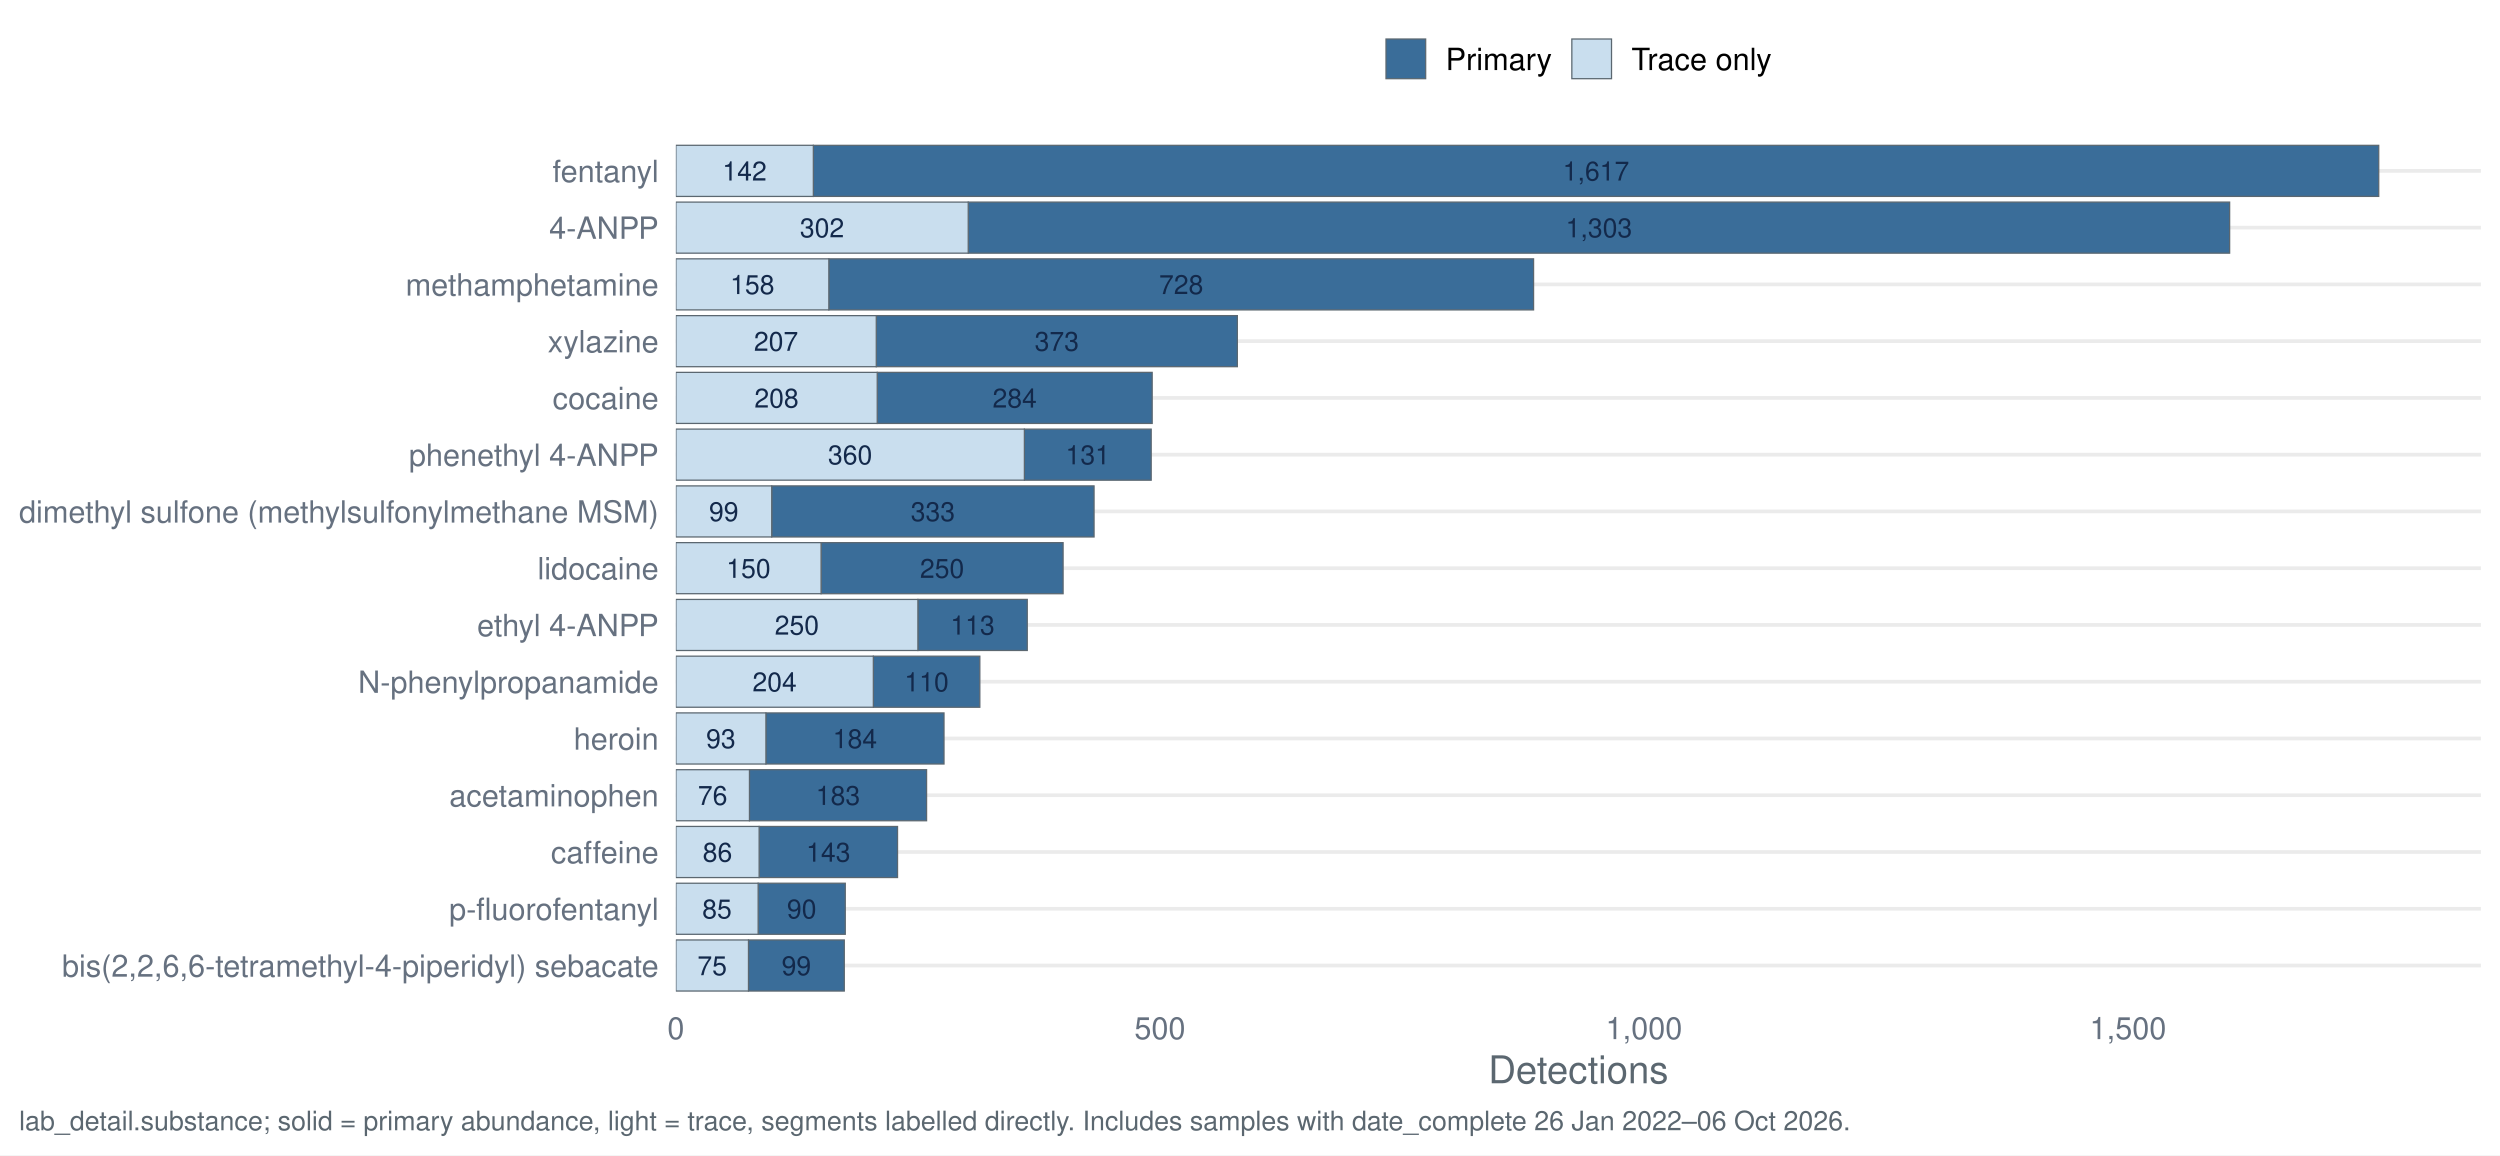
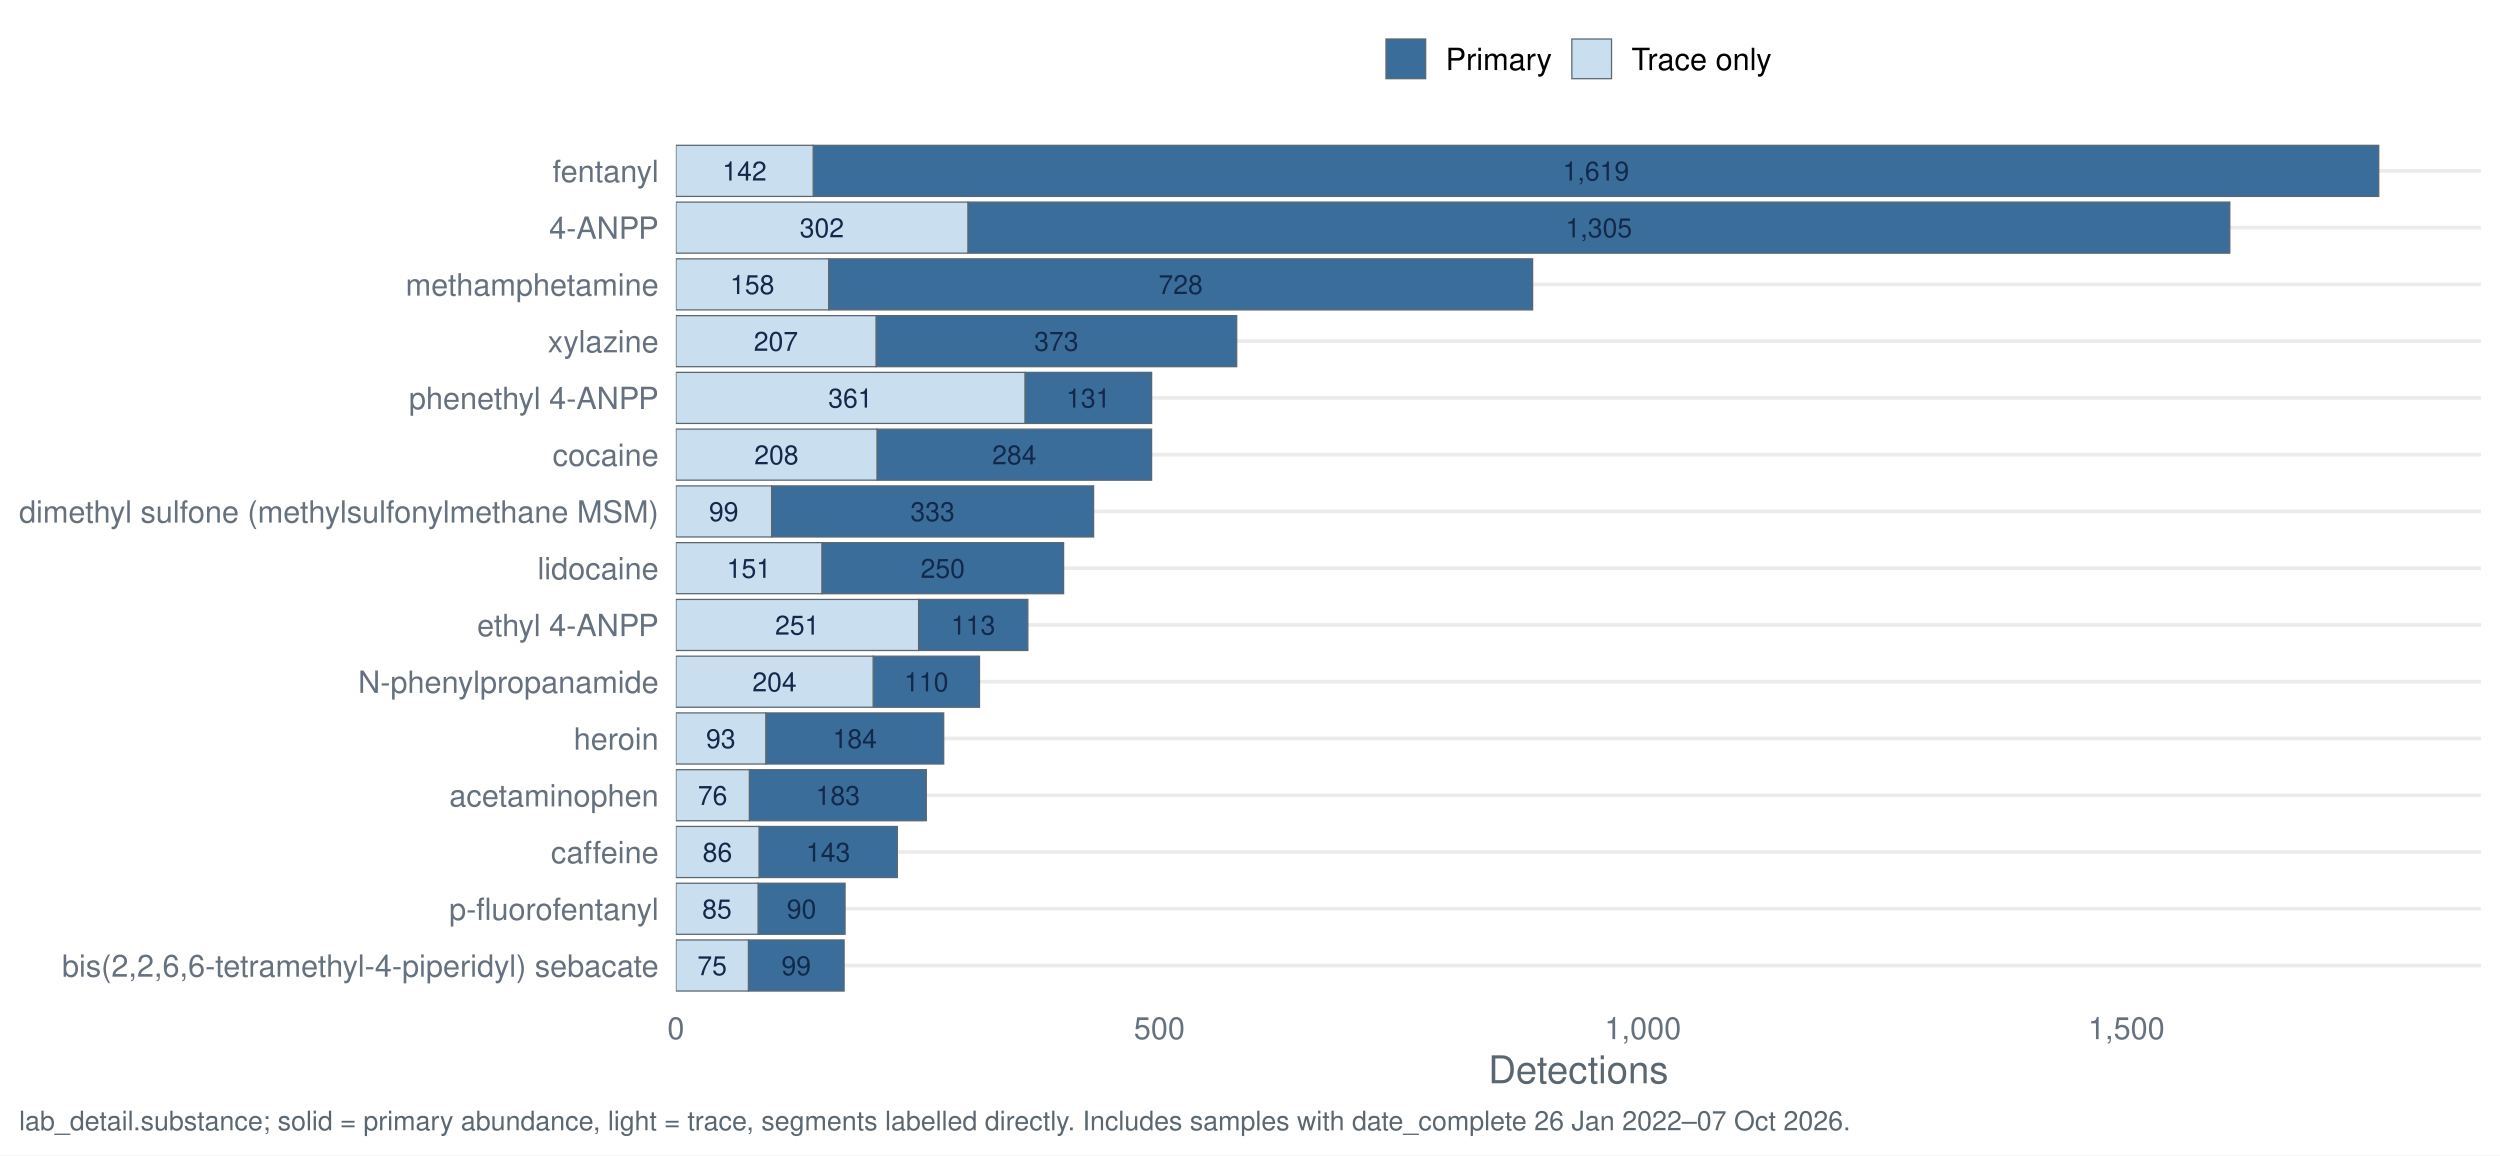
<svg xmlns="http://www.w3.org/2000/svg" width="1044.00pt" height="482.40pt" viewBox="0 0 1044.00 482.40">
  <g class="svglite">
    <defs>
      <style type="text/css">
    .svglite line, .svglite polyline, .svglite polygon, .svglite path, .svglite rect, .svglite circle {
      fill: none;
      stroke: #000000;
      stroke-linecap: round;
      stroke-linejoin: round;
      stroke-miterlimit: 10.00;
    }
    .svglite text {
      white-space: pre;
    }
    .svglite g.glyphgroup path {
      fill: inherit;
      stroke: none;
    }
  </style>
    </defs>
    <rect width="100%" height="100%" style="stroke: none; fill: #FFFFFF;" />
    <defs>
      <clipPath id="cpMC4wMHwxMDQ0LjAwfDAuMDB8NDgyLjQw">
        <rect x="0.00" y="0.00" width="1044.00" height="482.40" />
      </clipPath>
    </defs>
    <g clip-path="url(#cpMC4wMHwxMDQ0LjAwfDAuMDB8NDgyLjQw)">
      <rect x="0" y="0.00" width="1044.00" height="482.40" style="stroke-width: 1.55; stroke: none; fill: #FFFFFF;" />
    </g>
    <defs>
      <clipPath id="cpMjgyLjI0fDEwMzYuMDN8NTcuMTN8NDE3LjQy">
        <rect x="282.24" y="57.13" width="753.79" height="360.29" />
      </clipPath>
    </defs>
    <g clip-path="url(#cpMjgyLjI0fDEwMzYuMDN8NTcuMTN8NDE3LjQy)">
      <polyline points="282.24,403.20 1036.03,403.20 " style="stroke-width: 1.55; stroke: #EBEBEB; stroke-linecap: butt;" />
      <polyline points="282.24,379.50 1036.03,379.50 " style="stroke-width: 1.55; stroke: #EBEBEB; stroke-linecap: butt;" />
      <polyline points="282.24,355.79 1036.03,355.79 " style="stroke-width: 1.55; stroke: #EBEBEB; stroke-linecap: butt;" />
      <polyline points="282.24,332.09 1036.03,332.09 " style="stroke-width: 1.55; stroke: #EBEBEB; stroke-linecap: butt;" />
      <polyline points="282.24,308.39 1036.03,308.39 " style="stroke-width: 1.55; stroke: #EBEBEB; stroke-linecap: butt;" />
      <polyline points="282.24,284.68 1036.03,284.68 " style="stroke-width: 1.55; stroke: #EBEBEB; stroke-linecap: butt;" />
      <polyline points="282.24,260.98 1036.03,260.98 " style="stroke-width: 1.55; stroke: #EBEBEB; stroke-linecap: butt;" />
      <polyline points="282.24,237.28 1036.03,237.28 " style="stroke-width: 1.55; stroke: #EBEBEB; stroke-linecap: butt;" />
      <polyline points="282.24,213.57 1036.03,213.57 " style="stroke-width: 1.55; stroke: #EBEBEB; stroke-linecap: butt;" />
      <polyline points="282.24,189.87 1036.03,189.87 " style="stroke-width: 1.55; stroke: #EBEBEB; stroke-linecap: butt;" />
      <polyline points="282.24,166.17 1036.03,166.17 " style="stroke-width: 1.55; stroke: #EBEBEB; stroke-linecap: butt;" />
      <polyline points="282.24,142.46 1036.03,142.46 " style="stroke-width: 1.55; stroke: #EBEBEB; stroke-linecap: butt;" />
      <polyline points="282.24,118.76 1036.03,118.76 " style="stroke-width: 1.55; stroke: #EBEBEB; stroke-linecap: butt;" />
      <polyline points="282.24,95.06 1036.03,95.06 " style="stroke-width: 1.55; stroke: #EBEBEB; stroke-linecap: butt;" />
      <polyline points="282.24,71.35 1036.03,71.35 " style="stroke-width: 1.55; stroke: #EBEBEB; stroke-linecap: butt;" />
-       <rect x="404.33" y="84.39" width="526.77" height="21.33" style="stroke-width: 0.53; stroke: #5B6770; stroke-linecap: butt; stroke-linejoin: miter; fill: #3A6D99;" />
-       <rect x="282.24" y="84.39" width="122.09" height="21.33" style="stroke-width: 0.53; stroke: #5B6770; stroke-linecap: butt; stroke-linejoin: miter; fill: #C9DEEE;" />
-       <rect x="364.71" y="274.02" width="44.47" height="21.33" style="stroke-width: 0.53; stroke: #5B6770; stroke-linecap: butt; stroke-linejoin: miter; fill: #3A6D99;" />
-       <rect x="282.24" y="274.02" width="82.47" height="21.33" style="stroke-width: 0.53; stroke: #5B6770; stroke-linecap: butt; stroke-linejoin: miter; fill: #C9DEEE;" />
-       <rect x="312.96" y="321.42" width="73.98" height="21.33" style="stroke-width: 0.53; stroke: #5B6770; stroke-linecap: butt; stroke-linejoin: miter; fill: #3A6D99;" />
-       <rect x="282.24" y="321.42" width="30.73" height="21.33" style="stroke-width: 0.53; stroke: #5B6770; stroke-linecap: butt; stroke-linejoin: miter; fill: #C9DEEE;" />
-       <rect x="312.56" y="392.53" width="40.02" height="21.33" style="stroke-width: 0.53; stroke: #5B6770; stroke-linecap: butt; stroke-linejoin: miter; fill: #3A6D99;" />
-       <rect x="282.24" y="392.53" width="30.32" height="21.33" style="stroke-width: 0.53; stroke: #5B6770; stroke-linecap: butt; stroke-linejoin: miter; fill: #C9DEEE;" />
-       <rect x="317.00" y="345.13" width="57.81" height="21.33" style="stroke-width: 0.53; stroke: #5B6770; stroke-linecap: butt; stroke-linejoin: miter; fill: #3A6D99;" />
-       <rect x="282.24" y="345.13" width="34.77" height="21.33" style="stroke-width: 0.53; stroke: #5B6770; stroke-linecap: butt; stroke-linejoin: miter; fill: #C9DEEE;" />
-       <rect x="366.33" y="155.50" width="114.82" height="21.33" style="stroke-width: 0.53; stroke: #5B6770; stroke-linecap: butt; stroke-linejoin: miter; fill: #3A6D99;" />
-       <rect x="282.24" y="155.50" width="84.09" height="21.33" style="stroke-width: 0.53; stroke: #5B6770; stroke-linecap: butt; stroke-linejoin: miter; fill: #C9DEEE;" />
-       <rect x="322.26" y="202.91" width="134.62" height="21.33" style="stroke-width: 0.53; stroke: #5B6770; stroke-linecap: butt; stroke-linejoin: miter; fill: #3A6D99;" />
-       <rect x="282.24" y="202.91" width="40.02" height="21.33" style="stroke-width: 0.53; stroke: #5B6770; stroke-linecap: butt; stroke-linejoin: miter; fill: #C9DEEE;" />
-       <rect x="383.31" y="250.31" width="45.68" height="21.33" style="stroke-width: 0.53; stroke: #5B6770; stroke-linecap: butt; stroke-linejoin: miter; fill: #3A6D99;" />
-       <rect x="282.24" y="250.31" width="101.07" height="21.33" style="stroke-width: 0.53; stroke: #5B6770; stroke-linecap: butt; stroke-linejoin: miter; fill: #C9DEEE;" />
-       <rect x="339.64" y="60.69" width="653.72" height="21.33" style="stroke-width: 0.53; stroke: #5B6770; stroke-linecap: butt; stroke-linejoin: miter; fill: #3A6D99;" />
-       <rect x="282.24" y="60.69" width="57.41" height="21.33" style="stroke-width: 0.53; stroke: #5B6770; stroke-linecap: butt; stroke-linejoin: miter; fill: #C9DEEE;" />
-       <rect x="319.83" y="297.72" width="74.39" height="21.33" style="stroke-width: 0.53; stroke: #5B6770; stroke-linecap: butt; stroke-linejoin: miter; fill: #3A6D99;" />
-       <rect x="282.24" y="297.72" width="37.60" height="21.33" style="stroke-width: 0.53; stroke: #5B6770; stroke-linecap: butt; stroke-linejoin: miter; fill: #C9DEEE;" />
-       <rect x="342.88" y="226.61" width="101.07" height="21.33" style="stroke-width: 0.53; stroke: #5B6770; stroke-linecap: butt; stroke-linejoin: miter; fill: #3A6D99;" />
-       <rect x="282.24" y="226.61" width="60.64" height="21.33" style="stroke-width: 0.53; stroke: #5B6770; stroke-linecap: butt; stroke-linejoin: miter; fill: #C9DEEE;" />
-       <rect x="346.11" y="108.09" width="294.31" height="21.33" style="stroke-width: 0.53; stroke: #5B6770; stroke-linecap: butt; stroke-linejoin: miter; fill: #3A6D99;" />
-       <rect x="282.24" y="108.09" width="63.88" height="21.33" style="stroke-width: 0.53; stroke: #5B6770; stroke-linecap: butt; stroke-linejoin: miter; fill: #C9DEEE;" />
-       <rect x="316.60" y="368.83" width="36.39" height="21.33" style="stroke-width: 0.53; stroke: #5B6770; stroke-linecap: butt; stroke-linejoin: miter; fill: #3A6D99;" />
-       <rect x="282.24" y="368.83" width="34.36" height="21.33" style="stroke-width: 0.53; stroke: #5B6770; stroke-linecap: butt; stroke-linejoin: miter; fill: #C9DEEE;" />
-       <rect x="427.78" y="179.20" width="52.96" height="21.33" style="stroke-width: 0.53; stroke: #5B6770; stroke-linecap: butt; stroke-linejoin: miter; fill: #3A6D99;" />
-       <rect x="282.24" y="179.20" width="145.54" height="21.33" style="stroke-width: 0.53; stroke: #5B6770; stroke-linecap: butt; stroke-linejoin: miter; fill: #C9DEEE;" />
-       <rect x="365.92" y="131.80" width="150.80" height="21.33" style="stroke-width: 0.53; stroke: #5B6770; stroke-linecap: butt; stroke-linejoin: miter; fill: #3A6D99;" />
-       <rect x="282.24" y="131.80" width="83.69" height="21.33" style="stroke-width: 0.53; stroke: #5B6770; stroke-linecap: butt; stroke-linejoin: miter; fill: #C9DEEE;" />
-       <text x="667.72" y="99.10" text-anchor="middle" style="font-size: 11.10px;fill: #13294B; font-family: &quot;Nimbus Sans&quot;;" textLength="27.77px" lengthAdjust="spacingAndGlyphs">1,303</text>
-       <text x="343.28" y="99.10" text-anchor="middle" style="font-size: 11.10px;fill: #13294B; font-family: &quot;Nimbus Sans&quot;;" textLength="18.52px" lengthAdjust="spacingAndGlyphs">302</text>
-       <text x="386.95" y="288.73" text-anchor="middle" style="font-size: 11.10px;fill: #13294B; font-family: &quot;Nimbus Sans&quot;;" textLength="18.52px" lengthAdjust="spacingAndGlyphs">110</text>
-       <text x="323.47" y="288.73" text-anchor="middle" style="font-size: 11.10px;fill: #13294B; font-family: &quot;Nimbus Sans&quot;;" textLength="18.52px" lengthAdjust="spacingAndGlyphs">204</text>
-       <text x="349.95" y="336.13" text-anchor="middle" style="font-size: 11.10px;fill: #13294B; font-family: &quot;Nimbus Sans&quot;;" textLength="18.52px" lengthAdjust="spacingAndGlyphs">183</text>
-       <text x="297.60" y="336.13" text-anchor="middle" style="font-size: 11.10px;fill: #13294B; font-family: &quot;Nimbus Sans&quot;;" textLength="12.34px" lengthAdjust="spacingAndGlyphs">76</text>
-       <text x="332.57" y="407.24" text-anchor="middle" style="font-size: 11.10px;fill: #13294B; font-family: &quot;Nimbus Sans&quot;;" textLength="12.34px" lengthAdjust="spacingAndGlyphs">99</text>
-       <text x="297.40" y="407.24" text-anchor="middle" style="font-size: 11.10px;fill: #13294B; font-family: &quot;Nimbus Sans&quot;;" textLength="12.34px" lengthAdjust="spacingAndGlyphs">75</text>
-       <text x="345.91" y="359.84" text-anchor="middle" style="font-size: 11.10px;fill: #13294B; font-family: &quot;Nimbus Sans&quot;;" textLength="18.52px" lengthAdjust="spacingAndGlyphs">143</text>
-       <text x="299.62" y="359.84" text-anchor="middle" style="font-size: 11.10px;fill: #13294B; font-family: &quot;Nimbus Sans&quot;;" textLength="12.34px" lengthAdjust="spacingAndGlyphs">86</text>
-       <text x="423.73" y="170.21" text-anchor="middle" style="font-size: 11.10px;fill: #13294B; font-family: &quot;Nimbus Sans&quot;;" textLength="18.52px" lengthAdjust="spacingAndGlyphs">284</text>
-       <text x="324.28" y="170.21" text-anchor="middle" style="font-size: 11.10px;fill: #13294B; font-family: &quot;Nimbus Sans&quot;;" textLength="18.52px" lengthAdjust="spacingAndGlyphs">208</text>
-       <text x="389.57" y="217.62" text-anchor="middle" style="font-size: 11.10px;fill: #13294B; font-family: &quot;Nimbus Sans&quot;;" textLength="18.52px" lengthAdjust="spacingAndGlyphs">333</text>
-       <text x="302.25" y="217.62" text-anchor="middle" style="font-size: 11.10px;fill: #13294B; font-family: &quot;Nimbus Sans&quot;;" textLength="12.34px" lengthAdjust="spacingAndGlyphs">99</text>
-       <text x="406.15" y="265.02" text-anchor="middle" style="font-size: 11.10px;fill: #13294B; font-family: &quot;Nimbus Sans&quot;;" textLength="18.52px" lengthAdjust="spacingAndGlyphs">113</text>
-       <text x="332.77" y="265.02" text-anchor="middle" style="font-size: 11.10px;fill: #13294B; font-family: &quot;Nimbus Sans&quot;;" textLength="18.52px" lengthAdjust="spacingAndGlyphs">250</text>
-       <text x="666.50" y="75.40" text-anchor="middle" style="font-size: 11.10px;fill: #13294B; font-family: &quot;Nimbus Sans&quot;;" textLength="27.77px" lengthAdjust="spacingAndGlyphs">1,617</text>
-       <text x="310.94" y="75.40" text-anchor="middle" style="font-size: 11.10px;fill: #13294B; font-family: &quot;Nimbus Sans&quot;;" textLength="18.52px" lengthAdjust="spacingAndGlyphs">142</text>
-       <text x="357.03" y="312.43" text-anchor="middle" style="font-size: 11.10px;fill: #13294B; font-family: &quot;Nimbus Sans&quot;;" textLength="18.52px" lengthAdjust="spacingAndGlyphs">184</text>
-       <text x="301.04" y="312.43" text-anchor="middle" style="font-size: 11.10px;fill: #13294B; font-family: &quot;Nimbus Sans&quot;;" textLength="12.34px" lengthAdjust="spacingAndGlyphs">93</text>
-       <text x="393.41" y="241.32" text-anchor="middle" style="font-size: 11.10px;fill: #13294B; font-family: &quot;Nimbus Sans&quot;;" textLength="18.52px" lengthAdjust="spacingAndGlyphs">250</text>
-       <text x="312.56" y="241.32" text-anchor="middle" style="font-size: 11.10px;fill: #13294B; font-family: &quot;Nimbus Sans&quot;;" textLength="18.52px" lengthAdjust="spacingAndGlyphs">150</text>
-       <text x="493.27" y="122.80" text-anchor="middle" style="font-size: 11.10px;fill: #13294B; font-family: &quot;Nimbus Sans&quot;;" textLength="18.52px" lengthAdjust="spacingAndGlyphs">728</text>
-       <text x="314.17" y="122.80" text-anchor="middle" style="font-size: 11.10px;fill: #13294B; font-family: &quot;Nimbus Sans&quot;;" textLength="18.52px" lengthAdjust="spacingAndGlyphs">158</text>
-       <text x="334.79" y="383.54" text-anchor="middle" style="font-size: 11.10px;fill: #13294B; font-family: &quot;Nimbus Sans&quot;;" textLength="12.34px" lengthAdjust="spacingAndGlyphs">90</text>
-       <text x="299.42" y="383.54" text-anchor="middle" style="font-size: 11.10px;fill: #13294B; font-family: &quot;Nimbus Sans&quot;;" textLength="12.34px" lengthAdjust="spacingAndGlyphs">85</text>
-       <text x="454.26" y="193.91" text-anchor="middle" style="font-size: 11.10px;fill: #13294B; font-family: &quot;Nimbus Sans&quot;;" textLength="18.52px" lengthAdjust="spacingAndGlyphs">131</text>
-       <text x="355.01" y="193.91" text-anchor="middle" style="font-size: 11.10px;fill: #13294B; font-family: &quot;Nimbus Sans&quot;;" textLength="18.52px" lengthAdjust="spacingAndGlyphs">360</text>
-       <text x="441.32" y="146.51" text-anchor="middle" style="font-size: 11.10px;fill: #13294B; font-family: &quot;Nimbus Sans&quot;;" textLength="18.52px" lengthAdjust="spacingAndGlyphs">373</text>
-       <text x="324.08" y="146.51" text-anchor="middle" style="font-size: 11.10px;fill: #13294B; font-family: &quot;Nimbus Sans&quot;;" textLength="18.52px" lengthAdjust="spacingAndGlyphs">207</text>
+       <rect x="404.19" y="84.39" width="526.98" height="21.33" style="stroke-width: 0.53; stroke: #5B6770; stroke-linecap: butt; stroke-linejoin: miter; fill: #3A6D99;" />
+       <rect x="282.24" y="84.39" width="121.95" height="21.33" style="stroke-width: 0.53; stroke: #5B6770; stroke-linecap: butt; stroke-linejoin: miter; fill: #C9DEEE;" />
+       <rect x="364.62" y="274.02" width="44.42" height="21.33" style="stroke-width: 0.53; stroke: #5B6770; stroke-linecap: butt; stroke-linejoin: miter; fill: #3A6D99;" />
+       <rect x="282.24" y="274.02" width="82.38" height="21.33" style="stroke-width: 0.53; stroke: #5B6770; stroke-linecap: butt; stroke-linejoin: miter; fill: #C9DEEE;" />
+       <rect x="312.93" y="321.42" width="73.90" height="21.33" style="stroke-width: 0.53; stroke: #5B6770; stroke-linecap: butt; stroke-linejoin: miter; fill: #3A6D99;" />
+       <rect x="282.24" y="321.42" width="30.69" height="21.33" style="stroke-width: 0.53; stroke: #5B6770; stroke-linecap: butt; stroke-linejoin: miter; fill: #C9DEEE;" />
+       <rect x="312.52" y="392.53" width="39.98" height="21.33" style="stroke-width: 0.53; stroke: #5B6770; stroke-linecap: butt; stroke-linejoin: miter; fill: #3A6D99;" />
+       <rect x="282.24" y="392.53" width="30.29" height="21.33" style="stroke-width: 0.53; stroke: #5B6770; stroke-linecap: butt; stroke-linejoin: miter; fill: #C9DEEE;" />
+       <rect x="316.97" y="345.13" width="57.75" height="21.33" style="stroke-width: 0.53; stroke: #5B6770; stroke-linecap: butt; stroke-linejoin: miter; fill: #3A6D99;" />
+       <rect x="282.24" y="345.13" width="34.73" height="21.33" style="stroke-width: 0.53; stroke: #5B6770; stroke-linecap: butt; stroke-linejoin: miter; fill: #C9DEEE;" />
+       <rect x="366.23" y="179.20" width="114.68" height="21.33" style="stroke-width: 0.53; stroke: #5B6770; stroke-linecap: butt; stroke-linejoin: miter; fill: #3A6D99;" />
+       <rect x="282.24" y="179.20" width="83.99" height="21.33" style="stroke-width: 0.53; stroke: #5B6770; stroke-linecap: butt; stroke-linejoin: miter; fill: #C9DEEE;" />
+       <rect x="322.22" y="202.91" width="134.47" height="21.33" style="stroke-width: 0.53; stroke: #5B6770; stroke-linecap: butt; stroke-linejoin: miter; fill: #3A6D99;" />
+       <rect x="282.24" y="202.91" width="39.98" height="21.33" style="stroke-width: 0.53; stroke: #5B6770; stroke-linecap: butt; stroke-linejoin: miter; fill: #C9DEEE;" />
+       <rect x="383.60" y="250.31" width="45.63" height="21.33" style="stroke-width: 0.53; stroke: #5B6770; stroke-linecap: butt; stroke-linejoin: miter; fill: #3A6D99;" />
+       <rect x="282.24" y="250.31" width="101.36" height="21.33" style="stroke-width: 0.53; stroke: #5B6770; stroke-linecap: butt; stroke-linejoin: miter; fill: #C9DEEE;" />
+       <rect x="339.58" y="60.69" width="653.78" height="21.33" style="stroke-width: 0.53; stroke: #5B6770; stroke-linecap: butt; stroke-linejoin: miter; fill: #3A6D99;" />
+       <rect x="282.24" y="60.69" width="57.34" height="21.33" style="stroke-width: 0.53; stroke: #5B6770; stroke-linecap: butt; stroke-linejoin: miter; fill: #C9DEEE;" />
+       <rect x="319.79" y="297.72" width="74.30" height="21.33" style="stroke-width: 0.53; stroke: #5B6770; stroke-linecap: butt; stroke-linejoin: miter; fill: #3A6D99;" />
+       <rect x="282.24" y="297.72" width="37.56" height="21.33" style="stroke-width: 0.53; stroke: #5B6770; stroke-linecap: butt; stroke-linejoin: miter; fill: #C9DEEE;" />
+       <rect x="343.21" y="226.61" width="100.95" height="21.33" style="stroke-width: 0.53; stroke: #5B6770; stroke-linecap: butt; stroke-linejoin: miter; fill: #3A6D99;" />
+       <rect x="282.24" y="226.61" width="60.98" height="21.33" style="stroke-width: 0.53; stroke: #5B6770; stroke-linecap: butt; stroke-linejoin: miter; fill: #C9DEEE;" />
+       <rect x="346.04" y="108.09" width="293.98" height="21.33" style="stroke-width: 0.53; stroke: #5B6770; stroke-linecap: butt; stroke-linejoin: miter; fill: #3A6D99;" />
+       <rect x="282.24" y="108.09" width="63.80" height="21.33" style="stroke-width: 0.53; stroke: #5B6770; stroke-linecap: butt; stroke-linejoin: miter; fill: #C9DEEE;" />
+       <rect x="316.56" y="368.83" width="36.34" height="21.33" style="stroke-width: 0.53; stroke: #5B6770; stroke-linecap: butt; stroke-linejoin: miter; fill: #3A6D99;" />
+       <rect x="282.24" y="368.83" width="34.32" height="21.33" style="stroke-width: 0.53; stroke: #5B6770; stroke-linecap: butt; stroke-linejoin: miter; fill: #C9DEEE;" />
+       <rect x="428.02" y="155.50" width="52.90" height="21.33" style="stroke-width: 0.53; stroke: #5B6770; stroke-linecap: butt; stroke-linejoin: miter; fill: #3A6D99;" />
+       <rect x="282.24" y="155.50" width="145.78" height="21.33" style="stroke-width: 0.53; stroke: #5B6770; stroke-linecap: butt; stroke-linejoin: miter; fill: #C9DEEE;" />
+       <rect x="365.83" y="131.80" width="150.62" height="21.33" style="stroke-width: 0.53; stroke: #5B6770; stroke-linecap: butt; stroke-linejoin: miter; fill: #3A6D99;" />
+       <rect x="282.24" y="131.80" width="83.59" height="21.33" style="stroke-width: 0.53; stroke: #5B6770; stroke-linecap: butt; stroke-linejoin: miter; fill: #C9DEEE;" />
+       <text x="667.68" y="99.10" text-anchor="middle" style="font-size: 11.10px;fill: #13294B; font-family: &quot;Nimbus Sans&quot;;" textLength="27.77px" lengthAdjust="spacingAndGlyphs">1,305</text>
+       <text x="343.21" y="99.10" text-anchor="middle" style="font-size: 11.10px;fill: #13294B; font-family: &quot;Nimbus Sans&quot;;" textLength="18.52px" lengthAdjust="spacingAndGlyphs">302</text>
+       <text x="386.83" y="288.73" text-anchor="middle" style="font-size: 11.10px;fill: #13294B; font-family: &quot;Nimbus Sans&quot;;" textLength="18.52px" lengthAdjust="spacingAndGlyphs">110</text>
+       <text x="323.43" y="288.73" text-anchor="middle" style="font-size: 11.10px;fill: #13294B; font-family: &quot;Nimbus Sans&quot;;" textLength="18.52px" lengthAdjust="spacingAndGlyphs">204</text>
+       <text x="349.88" y="336.13" text-anchor="middle" style="font-size: 11.10px;fill: #13294B; font-family: &quot;Nimbus Sans&quot;;" textLength="18.52px" lengthAdjust="spacingAndGlyphs">183</text>
+       <text x="297.58" y="336.13" text-anchor="middle" style="font-size: 11.10px;fill: #13294B; font-family: &quot;Nimbus Sans&quot;;" textLength="12.34px" lengthAdjust="spacingAndGlyphs">76</text>
+       <text x="332.51" y="407.24" text-anchor="middle" style="font-size: 11.10px;fill: #13294B; font-family: &quot;Nimbus Sans&quot;;" textLength="12.34px" lengthAdjust="spacingAndGlyphs">99</text>
+       <text x="297.38" y="407.24" text-anchor="middle" style="font-size: 11.10px;fill: #13294B; font-family: &quot;Nimbus Sans&quot;;" textLength="12.34px" lengthAdjust="spacingAndGlyphs">75</text>
+       <text x="345.84" y="359.84" text-anchor="middle" style="font-size: 11.10px;fill: #13294B; font-family: &quot;Nimbus Sans&quot;;" textLength="18.52px" lengthAdjust="spacingAndGlyphs">143</text>
+       <text x="299.60" y="359.84" text-anchor="middle" style="font-size: 11.10px;fill: #13294B; font-family: &quot;Nimbus Sans&quot;;" textLength="12.34px" lengthAdjust="spacingAndGlyphs">86</text>
+       <text x="423.57" y="193.91" text-anchor="middle" style="font-size: 11.10px;fill: #13294B; font-family: &quot;Nimbus Sans&quot;;" textLength="18.52px" lengthAdjust="spacingAndGlyphs">284</text>
+       <text x="324.23" y="193.91" text-anchor="middle" style="font-size: 11.10px;fill: #13294B; font-family: &quot;Nimbus Sans&quot;;" textLength="18.52px" lengthAdjust="spacingAndGlyphs">208</text>
+       <text x="389.45" y="217.62" text-anchor="middle" style="font-size: 11.10px;fill: #13294B; font-family: &quot;Nimbus Sans&quot;;" textLength="18.52px" lengthAdjust="spacingAndGlyphs">333</text>
+       <text x="302.23" y="217.62" text-anchor="middle" style="font-size: 11.10px;fill: #13294B; font-family: &quot;Nimbus Sans&quot;;" textLength="12.34px" lengthAdjust="spacingAndGlyphs">99</text>
+       <text x="406.41" y="265.02" text-anchor="middle" style="font-size: 11.10px;fill: #13294B; font-family: &quot;Nimbus Sans&quot;;" textLength="18.52px" lengthAdjust="spacingAndGlyphs">113</text>
+       <text x="332.92" y="265.02" text-anchor="middle" style="font-size: 11.10px;fill: #13294B; font-family: &quot;Nimbus Sans&quot;;" textLength="18.52px" lengthAdjust="spacingAndGlyphs">251</text>
+       <text x="666.47" y="75.40" text-anchor="middle" style="font-size: 11.10px;fill: #13294B; font-family: &quot;Nimbus Sans&quot;;" textLength="27.77px" lengthAdjust="spacingAndGlyphs">1,619</text>
+       <text x="310.91" y="75.40" text-anchor="middle" style="font-size: 11.10px;fill: #13294B; font-family: &quot;Nimbus Sans&quot;;" textLength="18.52px" lengthAdjust="spacingAndGlyphs">142</text>
+       <text x="356.94" y="312.43" text-anchor="middle" style="font-size: 11.10px;fill: #13294B; font-family: &quot;Nimbus Sans&quot;;" textLength="18.52px" lengthAdjust="spacingAndGlyphs">184</text>
+       <text x="301.01" y="312.43" text-anchor="middle" style="font-size: 11.10px;fill: #13294B; font-family: &quot;Nimbus Sans&quot;;" textLength="12.34px" lengthAdjust="spacingAndGlyphs">93</text>
+       <text x="393.69" y="241.32" text-anchor="middle" style="font-size: 11.10px;fill: #13294B; font-family: &quot;Nimbus Sans&quot;;" textLength="18.52px" lengthAdjust="spacingAndGlyphs">250</text>
+       <text x="312.73" y="241.32" text-anchor="middle" style="font-size: 11.10px;fill: #13294B; font-family: &quot;Nimbus Sans&quot;;" textLength="18.52px" lengthAdjust="spacingAndGlyphs">151</text>
+       <text x="493.03" y="122.80" text-anchor="middle" style="font-size: 11.10px;fill: #13294B; font-family: &quot;Nimbus Sans&quot;;" textLength="18.52px" lengthAdjust="spacingAndGlyphs">728</text>
+       <text x="314.14" y="122.80" text-anchor="middle" style="font-size: 11.10px;fill: #13294B; font-family: &quot;Nimbus Sans&quot;;" textLength="18.52px" lengthAdjust="spacingAndGlyphs">158</text>
+       <text x="334.73" y="383.54" text-anchor="middle" style="font-size: 11.10px;fill: #13294B; font-family: &quot;Nimbus Sans&quot;;" textLength="12.34px" lengthAdjust="spacingAndGlyphs">90</text>
+       <text x="299.40" y="383.54" text-anchor="middle" style="font-size: 11.10px;fill: #13294B; font-family: &quot;Nimbus Sans&quot;;" textLength="12.34px" lengthAdjust="spacingAndGlyphs">85</text>
+       <text x="454.47" y="170.21" text-anchor="middle" style="font-size: 11.10px;fill: #13294B; font-family: &quot;Nimbus Sans&quot;;" textLength="18.52px" lengthAdjust="spacingAndGlyphs">131</text>
+       <text x="355.13" y="170.21" text-anchor="middle" style="font-size: 11.10px;fill: #13294B; font-family: &quot;Nimbus Sans&quot;;" textLength="18.52px" lengthAdjust="spacingAndGlyphs">361</text>
+       <text x="441.14" y="146.51" text-anchor="middle" style="font-size: 11.10px;fill: #13294B; font-family: &quot;Nimbus Sans&quot;;" textLength="18.52px" lengthAdjust="spacingAndGlyphs">373</text>
+       <text x="324.03" y="146.51" text-anchor="middle" style="font-size: 11.10px;fill: #13294B; font-family: &quot;Nimbus Sans&quot;;" textLength="18.52px" lengthAdjust="spacingAndGlyphs">207</text>
    </g>
    <g clip-path="url(#cpMC4wMHwxMDQ0LjAwfDAuMDB8NDgyLjQw)">
      <text x="275.06" y="407.87" text-anchor="end" style="font-size: 12.80px;fill: #667180; font-family: &quot;Nimbus Sans&quot;;" textLength="249.19px" lengthAdjust="spacingAndGlyphs">bis(2,2,6,6-tetramethyl-4-piperidyl) sebacate</text>
      <text x="275.06" y="384.16" text-anchor="end" style="font-size: 12.80px;fill: #667180; font-family: &quot;Nimbus Sans&quot;;" textLength="87.61px" lengthAdjust="spacingAndGlyphs">p-fluorofentanyl</text>
      <text x="275.06" y="360.46" text-anchor="end" style="font-size: 12.80px;fill: #667180; font-family: &quot;Nimbus Sans&quot;;" textLength="44.89px" lengthAdjust="spacingAndGlyphs">caffeine</text>
      <text x="275.06" y="336.76" text-anchor="end" style="font-size: 12.80px;fill: #667180; font-family: &quot;Nimbus Sans&quot;;" textLength="87.39px" lengthAdjust="spacingAndGlyphs">acetaminophen</text>
      <text x="275.06" y="313.05" text-anchor="end" style="font-size: 12.80px;fill: #667180; font-family: &quot;Nimbus Sans&quot;;" textLength="35.47px" lengthAdjust="spacingAndGlyphs">heroin</text>
      <text x="275.06" y="289.35" text-anchor="end" style="font-size: 12.80px;fill: #667180; font-family: &quot;Nimbus Sans&quot;;" textLength="125.45px" lengthAdjust="spacingAndGlyphs">N-phenylpropanamide</text>
      <text x="275.06" y="265.65" text-anchor="end" style="font-size: 12.80px;fill: #667180; font-family: &quot;Nimbus Sans&quot;;" textLength="75.83px" lengthAdjust="spacingAndGlyphs">ethyl 4-ANPP</text>
      <text x="275.06" y="241.94" text-anchor="end" style="font-size: 12.80px;fill: #667180; font-family: &quot;Nimbus Sans&quot;;" textLength="50.58px" lengthAdjust="spacingAndGlyphs">lidocaine</text>
      <text x="275.06" y="218.24" text-anchor="end" style="font-size: 12.80px;fill: #667180; font-family: &quot;Nimbus Sans&quot;;" textLength="267.09px" lengthAdjust="spacingAndGlyphs">dimethyl sulfone (methylsulfonylmethane MSM)</text>
-       <text x="275.06" y="194.54" text-anchor="end" style="font-size: 12.80px;fill: #667180; font-family: &quot;Nimbus Sans&quot;;" textLength="104.27px" lengthAdjust="spacingAndGlyphs">phenethyl 4-ANPP</text>
-       <text x="275.06" y="170.83" text-anchor="end" style="font-size: 12.80px;fill: #667180; font-family: &quot;Nimbus Sans&quot;;" textLength="44.30px" lengthAdjust="spacingAndGlyphs">cocaine</text>
+       <text x="275.06" y="194.54" text-anchor="end" style="font-size: 12.80px;fill: #667180; font-family: &quot;Nimbus Sans&quot;;" textLength="44.30px" lengthAdjust="spacingAndGlyphs">cocaine</text>
+       <text x="275.06" y="170.83" text-anchor="end" style="font-size: 12.80px;fill: #667180; font-family: &quot;Nimbus Sans&quot;;" textLength="104.27px" lengthAdjust="spacingAndGlyphs">phenethyl 4-ANPP</text>
      <text x="275.06" y="147.13" text-anchor="end" style="font-size: 12.80px;fill: #667180; font-family: &quot;Nimbus Sans&quot;;" textLength="46.34px" lengthAdjust="spacingAndGlyphs">xylazine</text>
      <text x="275.06" y="123.43" text-anchor="end" style="font-size: 12.80px;fill: #667180; font-family: &quot;Nimbus Sans&quot;;" textLength="105.61px" lengthAdjust="spacingAndGlyphs">methamphetamine</text>
      <text x="275.06" y="99.72" text-anchor="end" style="font-size: 12.80px;fill: #667180; font-family: &quot;Nimbus Sans&quot;;" textLength="45.72px" lengthAdjust="spacingAndGlyphs">4-ANPP</text>
      <text x="275.06" y="76.02" text-anchor="end" style="font-size: 12.80px;fill: #667180; font-family: &quot;Nimbus Sans&quot;;" textLength="44.31px" lengthAdjust="spacingAndGlyphs">fentanyl</text>
      <text x="282.24" y="433.93" text-anchor="middle" style="font-size: 12.80px;fill: #667180; font-family: &quot;Nimbus Sans&quot;;" textLength="7.11px" lengthAdjust="spacingAndGlyphs">0</text>
-       <text x="484.38" y="433.93" text-anchor="middle" style="font-size: 12.80px;fill: #667180; font-family: &quot;Nimbus Sans&quot;;" textLength="21.33px" lengthAdjust="spacingAndGlyphs">500</text>
-       <text x="686.52" y="433.93" text-anchor="middle" style="font-size: 12.80px;fill: #667180; font-family: &quot;Nimbus Sans&quot;;" textLength="32.00px" lengthAdjust="spacingAndGlyphs">1,000</text>
-       <text x="888.65" y="433.93" text-anchor="middle" style="font-size: 12.80px;fill: #667180; font-family: &quot;Nimbus Sans&quot;;" textLength="32.00px" lengthAdjust="spacingAndGlyphs">1,500</text>
+       <text x="484.15" y="433.93" text-anchor="middle" style="font-size: 12.80px;fill: #667180; font-family: &quot;Nimbus Sans&quot;;" textLength="21.33px" lengthAdjust="spacingAndGlyphs">500</text>
+       <text x="686.06" y="433.93" text-anchor="middle" style="font-size: 12.80px;fill: #667180; font-family: &quot;Nimbus Sans&quot;;" textLength="32.00px" lengthAdjust="spacingAndGlyphs">1,000</text>
+       <text x="887.97" y="433.93" text-anchor="middle" style="font-size: 12.80px;fill: #667180; font-family: &quot;Nimbus Sans&quot;;" textLength="32.00px" lengthAdjust="spacingAndGlyphs">1,500</text>
      <text x="659.13" y="452.37" text-anchor="middle" style="font-size: 16.00px;fill: #5B6770; font-family: &quot;Nimbus Sans&quot;;" textLength="75.20px" lengthAdjust="spacingAndGlyphs">Detections</text>
      <rect x="578.79" y="16.29" width="16.57" height="16.57" style="stroke-width: 0.53; stroke: #5B6770; stroke-linecap: butt; stroke-linejoin: miter; fill: #3A6D99;" />
      <rect x="656.40" y="16.29" width="16.57" height="16.57" style="stroke-width: 0.53; stroke: #5B6770; stroke-linecap: butt; stroke-linejoin: miter; fill: #C9DEEE;" />
      <text x="603.69" y="29.25" style="font-size: 12.80px; font-family: &quot;Nimbus Sans&quot;;" textLength="44.39px" lengthAdjust="spacingAndGlyphs">Primary</text>
      <text x="681.30" y="29.25" style="font-size: 12.80px; font-family: &quot;Nimbus Sans&quot;;" textLength="58.53px" lengthAdjust="spacingAndGlyphs">Trace only</text>
-       <text x="7.97" y="471.99" style="font-size: 11.20px;fill: #5B6770; font-family: &quot;Nimbus Sans&quot;;" textLength="763.80px" lengthAdjust="spacingAndGlyphs">lab_detail.substance; solid = primary abundance, light = trace, segments labelled directly. Includes samples with date_complete 26 Jan 2022–06 Oct 2026.</text>
+       <text x="7.97" y="471.99" style="font-size: 11.20px;fill: #5B6770; font-family: &quot;Nimbus Sans&quot;;" textLength="763.80px" lengthAdjust="spacingAndGlyphs">lab_detail.substance; solid = primary abundance, light = trace, segments labelled directly. Includes samples with date_complete 26 Jan 2022–07 Oct 2026.</text>
    </g>
  </g>
</svg>
